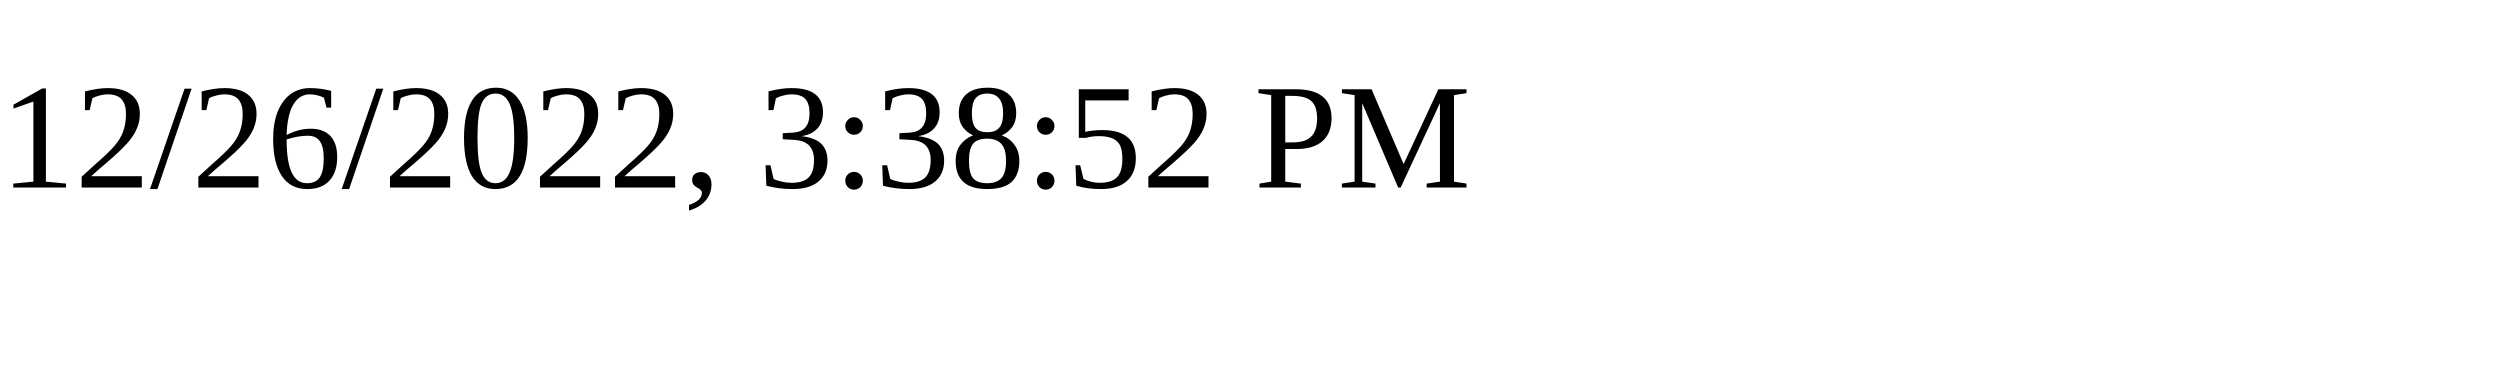
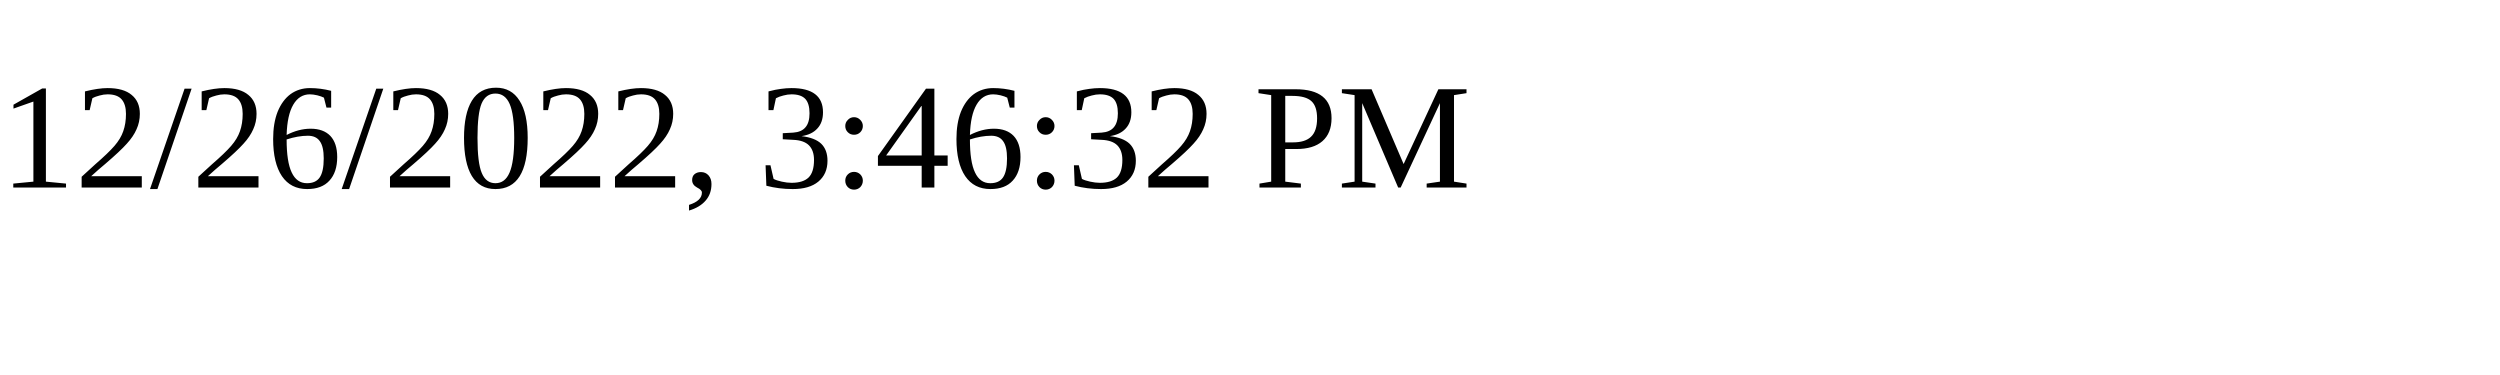
<svg xmlns="http://www.w3.org/2000/svg" height="30" width="200">
-   <text x="0" y="15">12/26/2022, 3:38:52 PM</text>
+   <text x="0" y="15">12/26/2022, 3:46:32 PM</text>
</svg>
